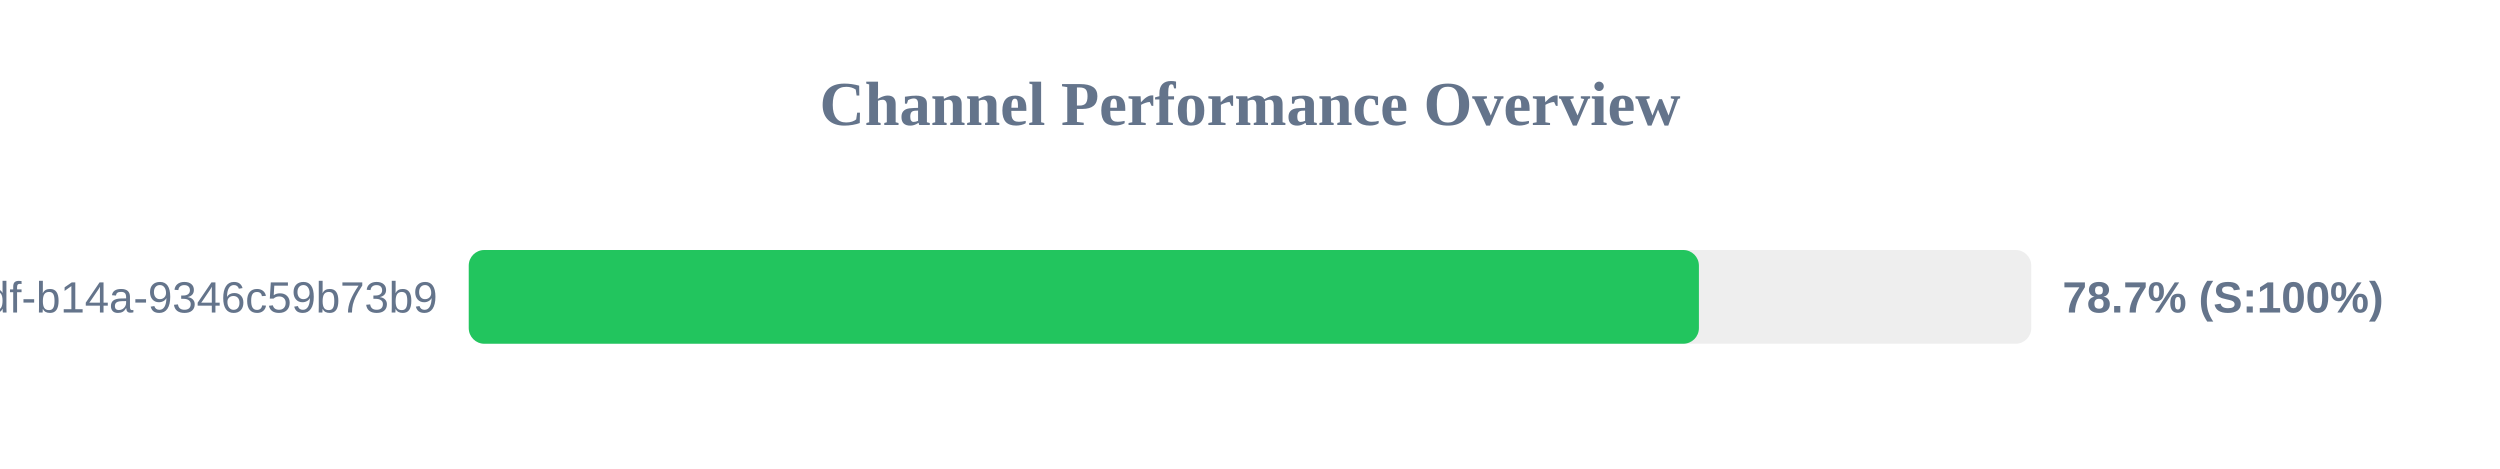
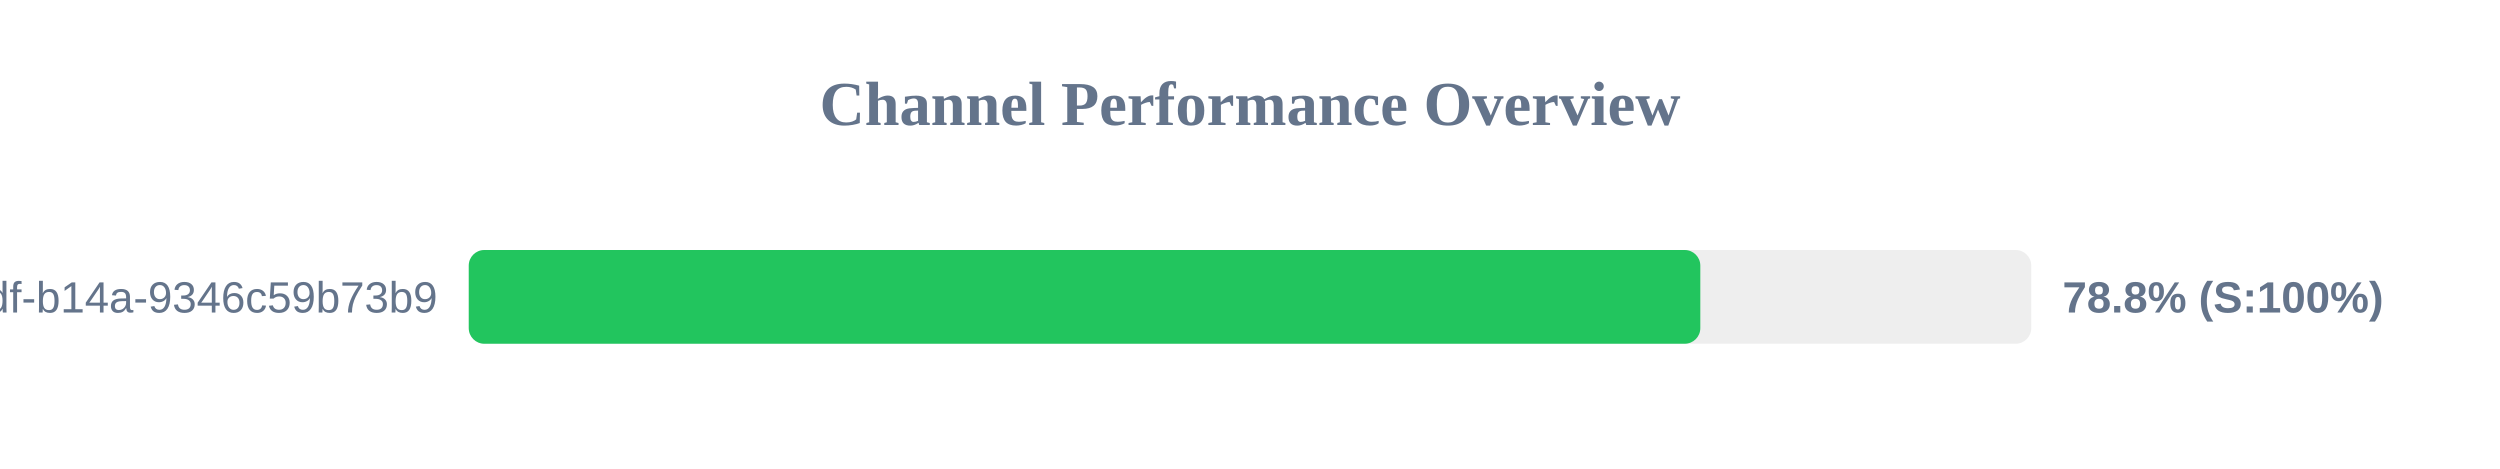
<svg xmlns="http://www.w3.org/2000/svg" width="800" height="150" version="1.1">
  <style>
        .row { font: 14px Arial; fill: #64748b; }
        .score { font: bold 14px Arial; fill: #64748b; }
    </style>
  <text x="400" y="40" text-anchor="middle" font-size="20px" font-weight="bold" fill="#64748b">Channel Performance Overview</text>
  <rect x="150" y="80" width="500" height="30" fill="#eee" rx="5" />
-   <rect x="150" y="80" width="393.65" height="30" fill="#22c55e" rx="5" />
+   <rect x="150" y="80" width="394.1" height="30" fill="#22c55e" rx="5" />
  <text x="140" y="100" text-anchor="end" class="row">?uuid=55ca7a9e-cf90-49df-b14a-9346c59b73b9</text>
-   <text x="660" y="100" text-anchor="start" class="score">78.7% (S:100%)</text>
+   <text x="660" y="100" text-anchor="start" class="score">78.8% (S:100%)</text>
</svg>
